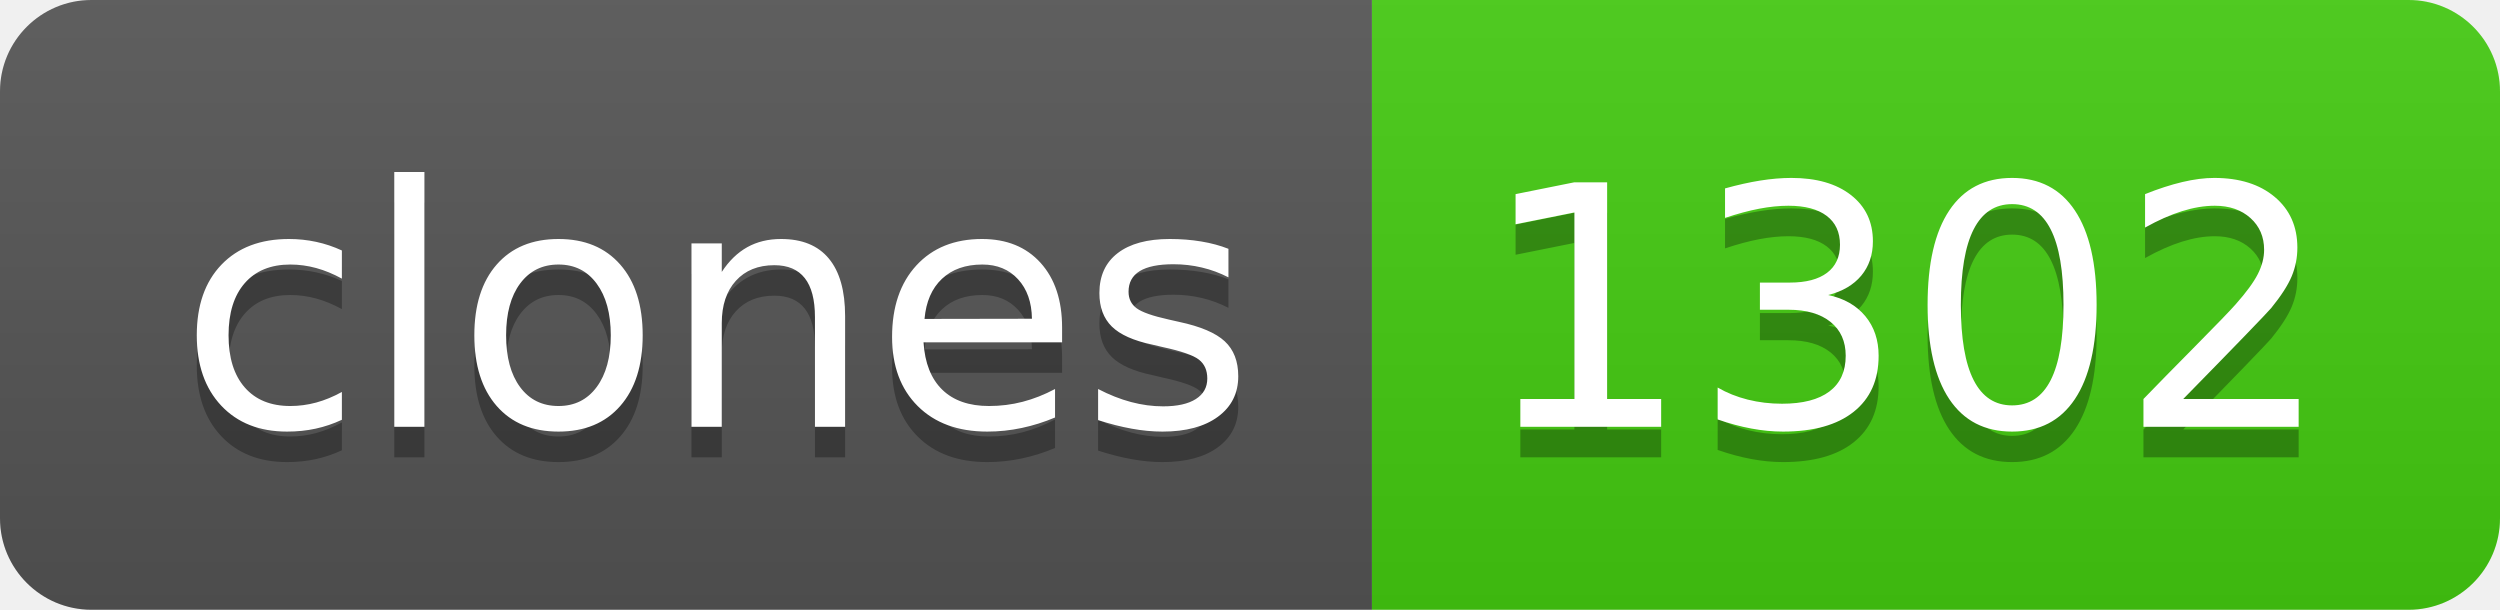
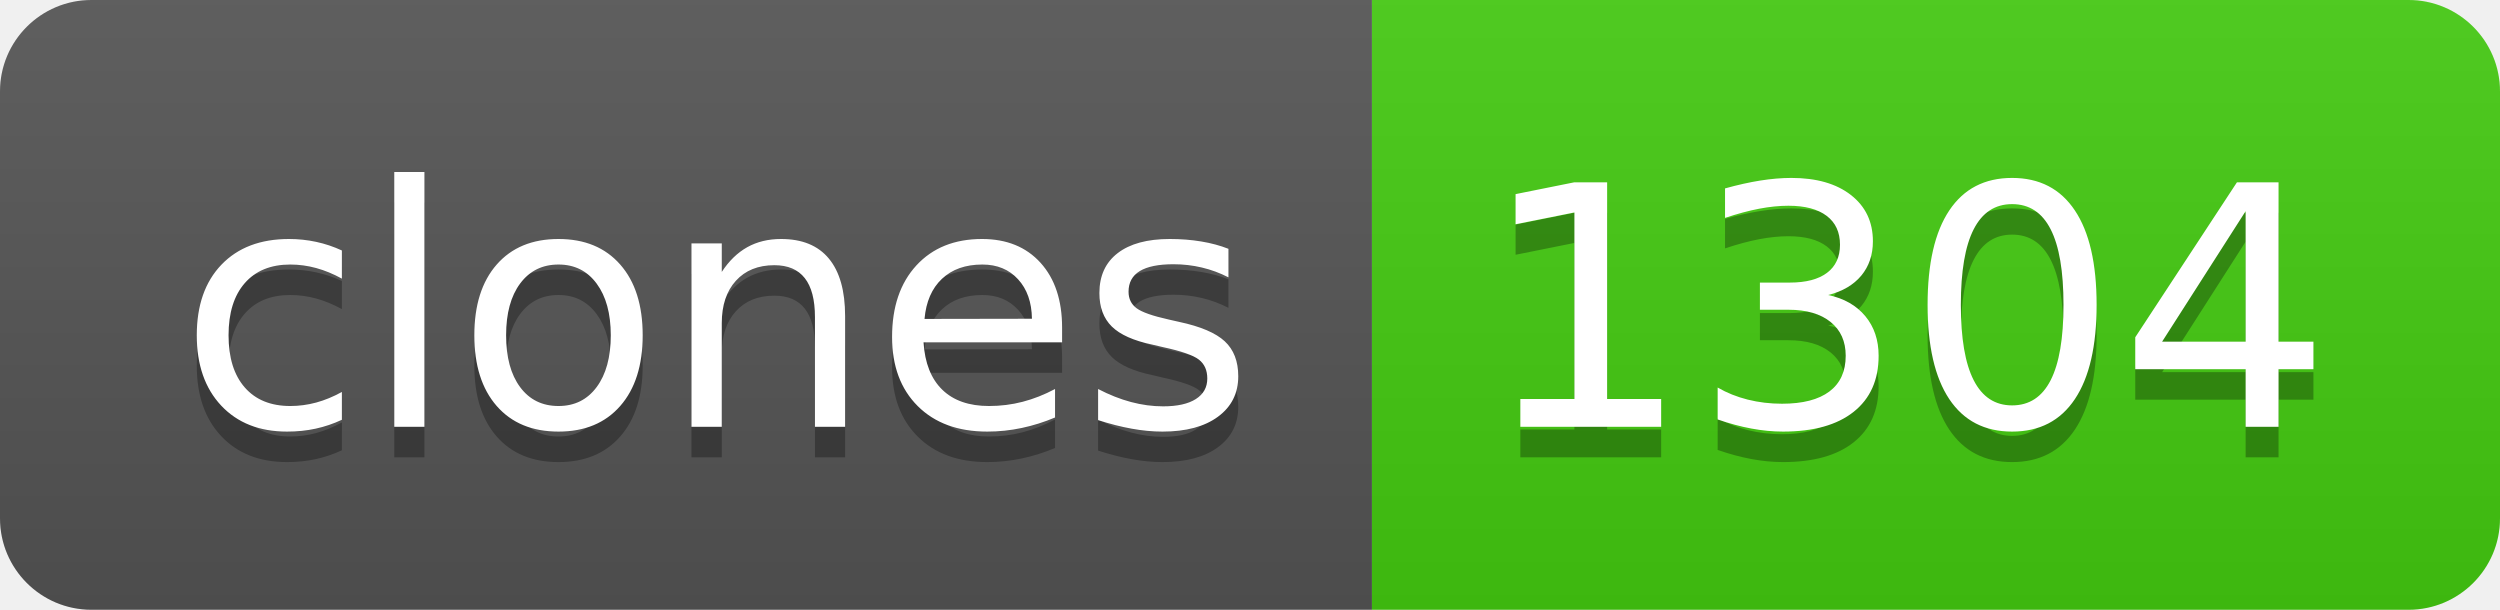
- <svg xmlns="http://www.w3.org/2000/svg" width="82" height="20" role="img" aria-label="clones: 1302">
+ <svg xmlns="http://www.w3.org/2000/svg" width="82" height="20" role="img" aria-label="clones: 1304">
  <linearGradient id="s" x2="0" y2="100%">
    <stop offset="0" stop-color="#bbb" stop-opacity=".1" />
    <stop offset="1" stop-opacity=".1" />
  </linearGradient>
  <clipPath id="r">
    <rect width="82" height="20" rx="3" fill="#fff" />
  </clipPath>
  <g clip-path="url(#r)">
    <rect width="45" height="20" fill="#555" />
    <rect x="45" width="37" height="20" fill="#4c1" />
    <rect width="82" height="20" fill="url(#s)" />
  </g>
  <g fill="#fff" text-anchor="middle" font-family="Verdana,Geneva,DejaVu Sans,sans-serif" text-rendering="geometricPrecision" font-size="110">
    <text aria-hidden="true" x="235" y="150" fill="#010101" fill-opacity=".3" transform="scale(.1)" textLength="350">clones</text>
    <text x="235" y="140" transform="scale(.1)" fill="#fff" textLength="350">clones</text>
-     <text aria-hidden="true" x="625" y="150" fill="#010101" fill-opacity=".3" transform="scale(.1)" textLength="270">1302</text>
-     <text x="625" y="140" transform="scale(.1)" fill="#fff" textLength="270">1302</text>
+     <text aria-hidden="true" x="625" y="150" fill="#010101" fill-opacity=".3" transform="scale(.1)" textLength="270">1304</text>
+     <text x="625" y="140" transform="scale(.1)" fill="#fff" textLength="270">1304</text>
  </g>
</svg>
